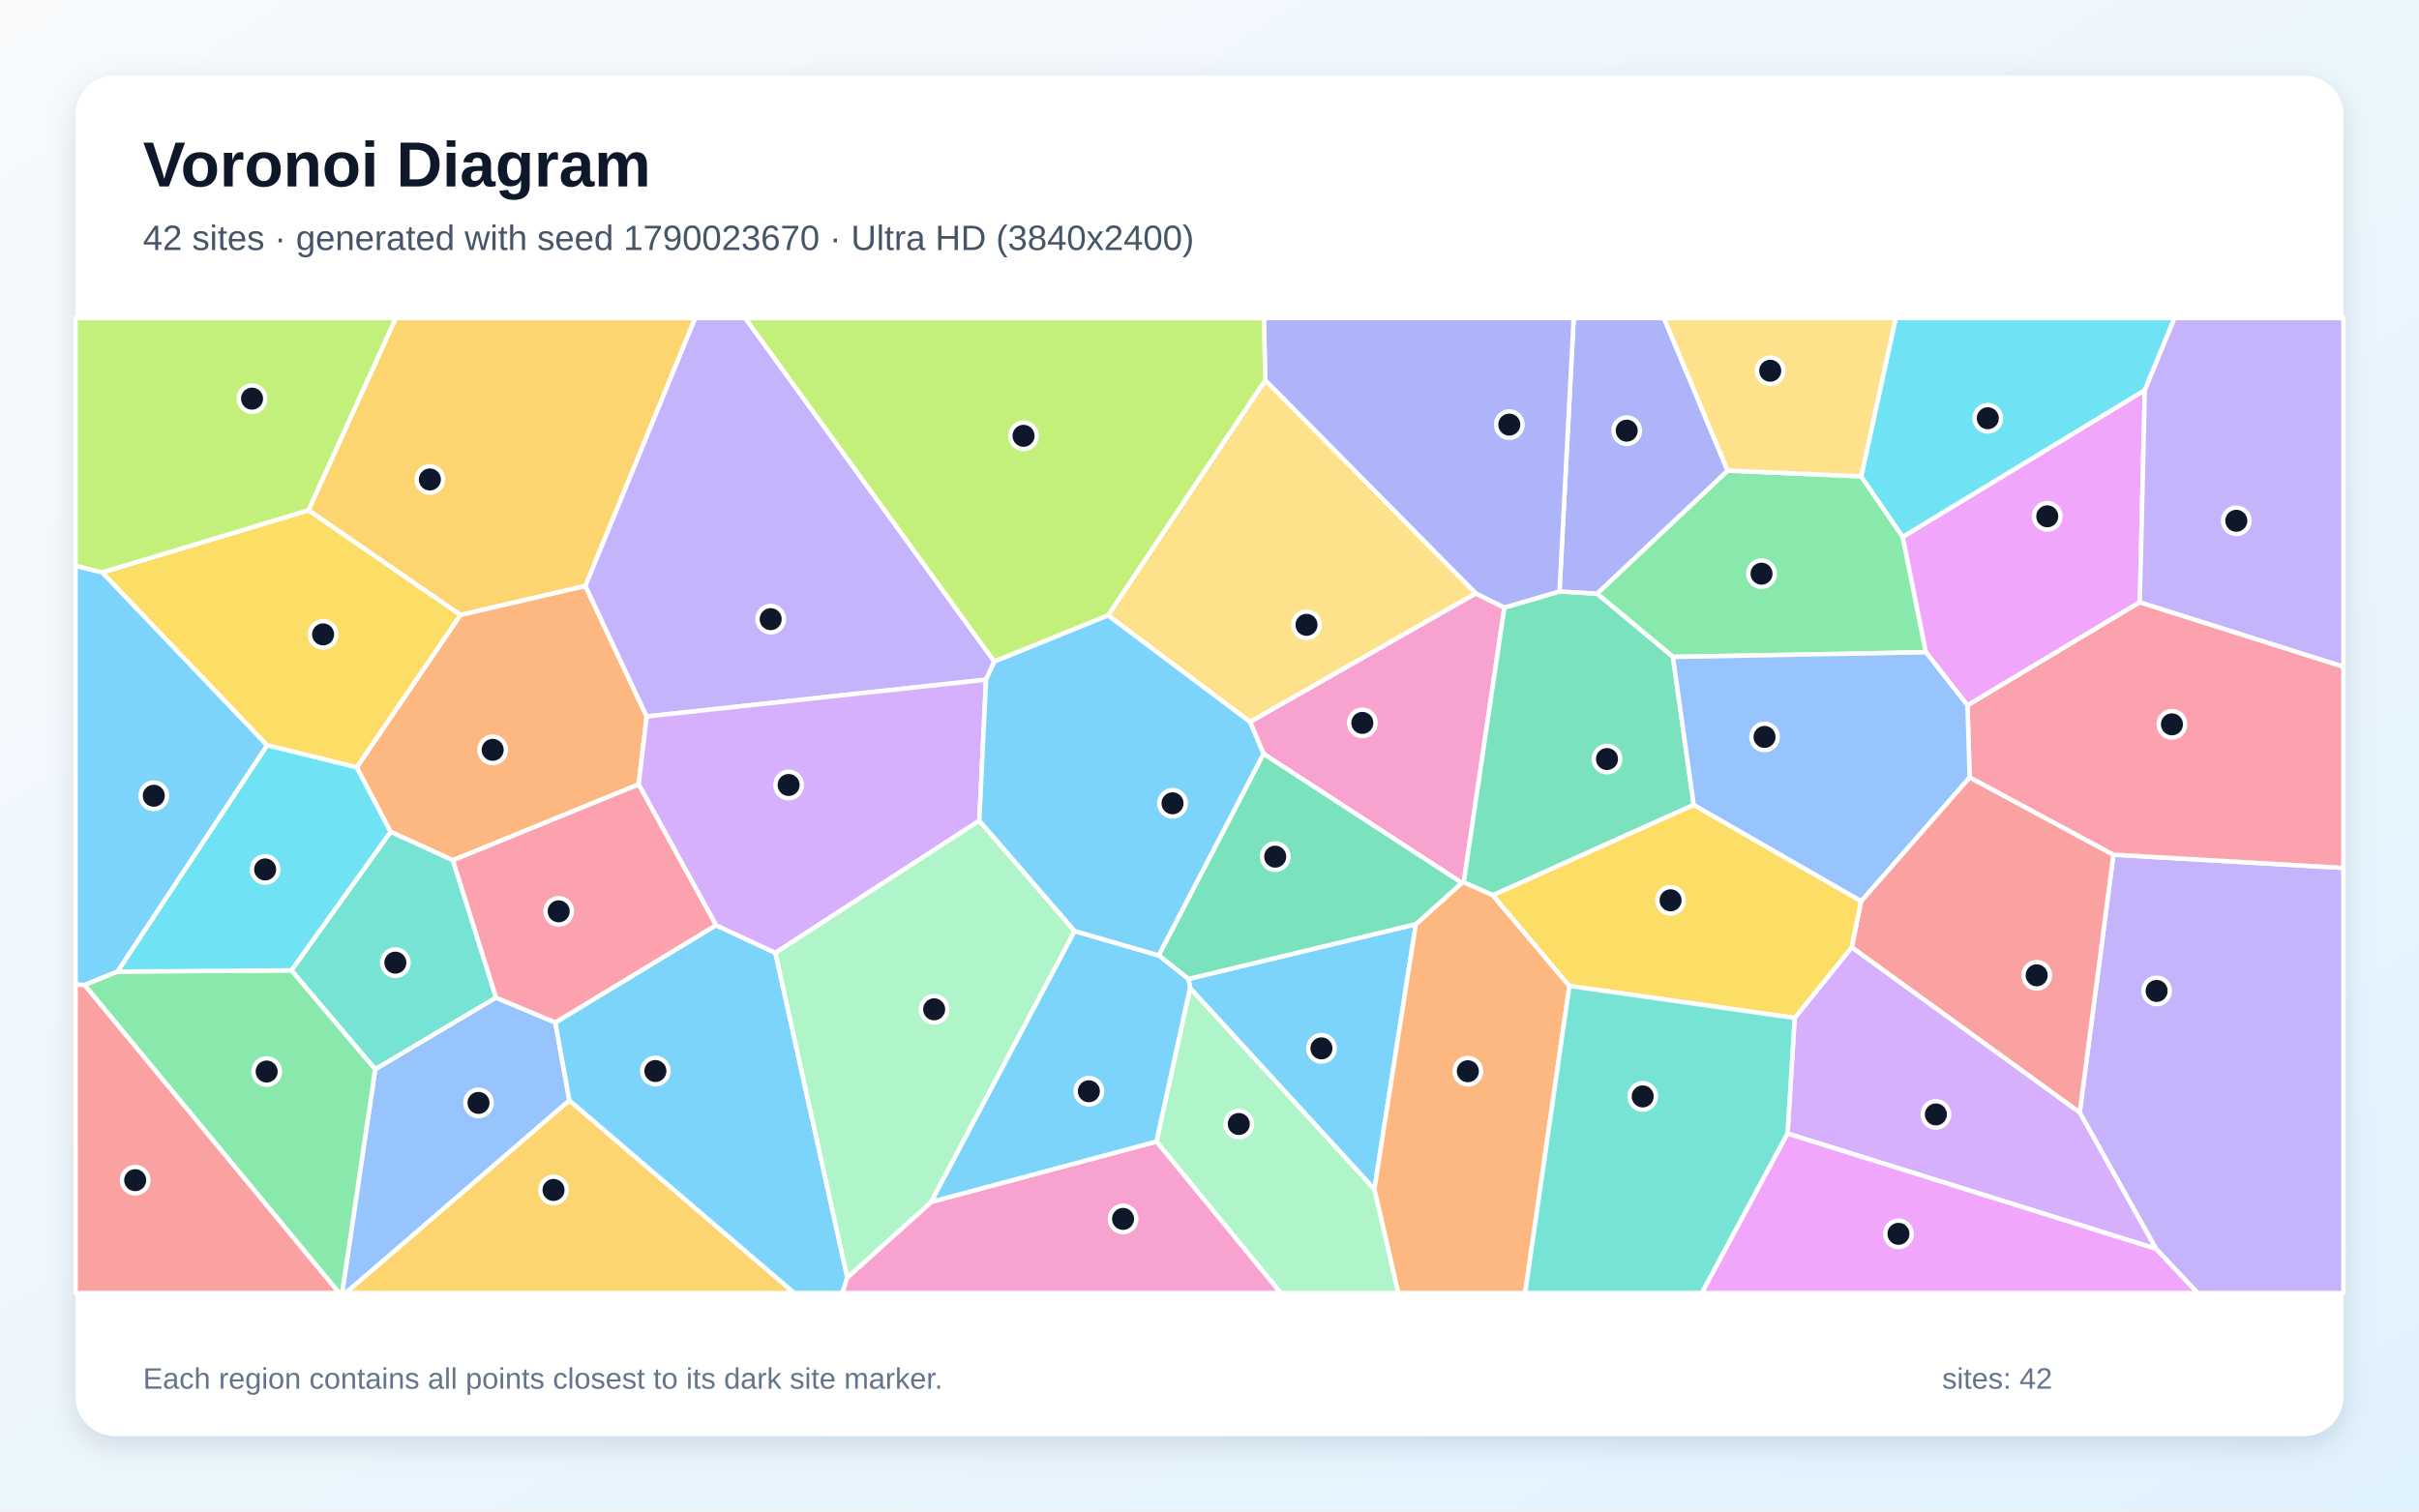
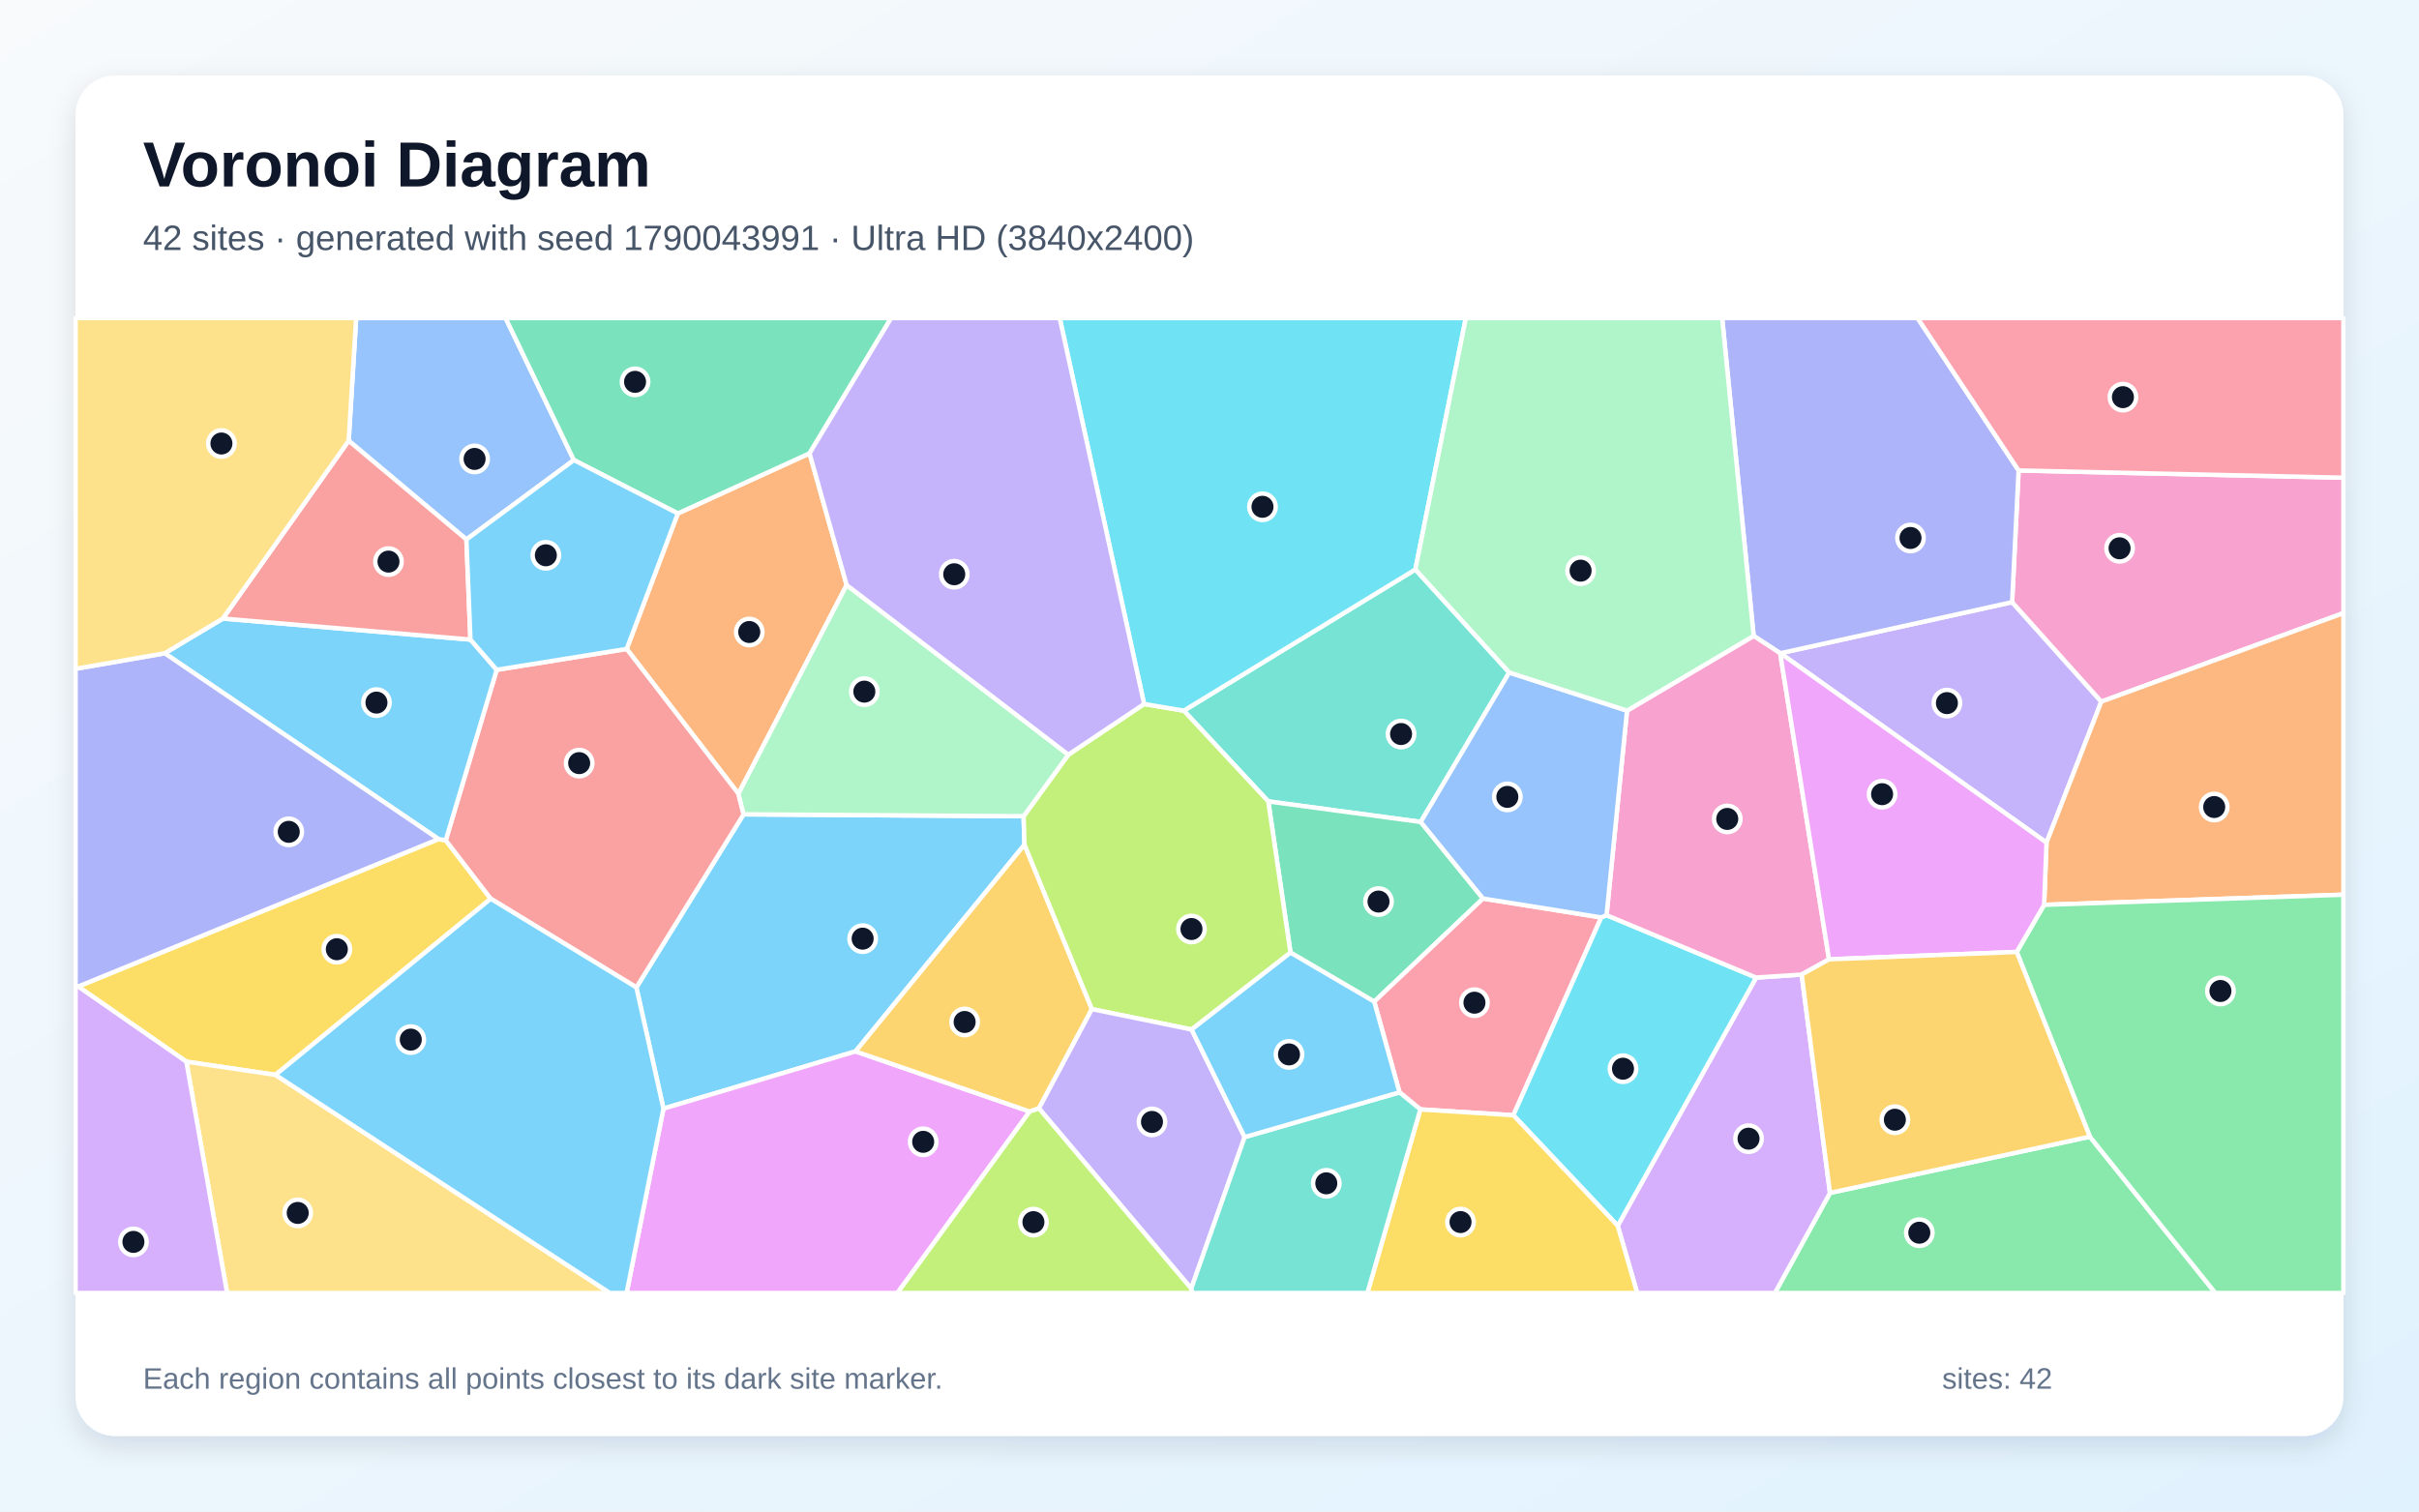
<svg xmlns="http://www.w3.org/2000/svg" width="3840" height="2400" viewBox="0 0 3840 2400" role="img" aria-labelledby="title description">
  <defs>
    <linearGradient id="background" x1="0" y1="0" x2="1" y2="1">
      <stop stop-color="#F8FAFC" />
      <stop offset="1" stop-color="#E0F2FE" />
    </linearGradient>
    <filter id="shadow" x="-5%" y="-5%" width="110%" height="110%">
      <feDropShadow dx="0" dy="15" stdDeviation="22" flood-color="#0F172A" flood-opacity=".12" />
    </filter>
  </defs>
  <rect width="3840" height="2400" fill="url(#background)" />
  <rect x="120" y="120" width="3600" height="2160" rx="63" fill="#FFFFFF" filter="url(#shadow)" />
  <g font-family="Arial, sans-serif">
    <text x="227" y="296" font-size="101" font-weight="700" fill="#0F172A">Voronoi Diagram</text>
-     <text x="227" y="397" font-size="56" fill="#475569">42 sites · generated with seed 1790023670 · Ultra HD (3840x2400)</text>
+     <text x="227" y="397" font-size="56" fill="#475569">42 sites · generated with seed 1790043991 · Ultra HD (3840x2400)</text>
  </g>
  <g stroke="#FFFFFF" stroke-width="7" stroke-linejoin="round">
-     <polygon points="186.6,1542.7 134.2,1564.1 120.0,1563.4 120.0,898.3 162.4,908.8 424.2,1183.4" fill="#38BDF8" fill-opacity="0.65" />
-     <polygon points="3422.5,1982.9 3301.4,1766.5 3354.9,1357.1 3720.0,1378.1 3720.0,2053.0 3488.5,2053.0" fill="#A78BFA" fill-opacity="0.65" />
-     <polygon points="2320.6,1401.9 2005.7,1196.9 1984.3,1146.2 2342.6,942.2 2388.1,964.6 2323.6,1401.0" fill="#F472B6" fill-opacity="0.65" />
-     <polygon points="929.1,930.2 1026.6,1137.6 1013.8,1245.5 719.0,1366.0 620.0,1320.8 566.2,1218.4 731.0,976.2" fill="#FB923C" fill-opacity="0.65" />
-     <polygon points="489.9,810.1 731.0,976.2 566.2,1218.4 424.2,1183.4 162.4,908.8" fill="#FACC15" fill-opacity="0.65" />
-     <polygon points="2655.7,1043.1 2535.2,942.6 2742.5,747.2 2954.5,756.3 3020.5,852.4 3057.3,1035.7" fill="#4ADE80" fill-opacity="0.65" />
-     <polygon points="787.5,1584.1 595.6,1697.9 462.5,1540.7 620.0,1320.8 719.0,1366.0" fill="#2DD4BF" fill-opacity="0.65" />
-     <polygon points="595.6,1697.9 787.5,1584.1 881.5,1623.5 903.9,1747.3 548.9,2053.0 543.1,2053.0" fill="#60A5FA" fill-opacity="0.65" />
-     <polygon points="3396.8,956.2 3123.2,1120.1 3057.3,1035.7 3020.5,852.4 3404.8,619.4" fill="#E879F9" fill-opacity="0.65" />
-     <polygon points="2688.7,1278.0 2369.8,1421.5 2323.6,1401.0 2388.1,964.6 2475.6,939.1 2535.2,942.6 2655.7,1043.1" fill="#34D399" fill-opacity="0.65" />
-     <polygon points="2939.4,1504.2 2954.4,1430.8 3126.7,1234.2 3354.9,1357.1 3301.4,1766.5" fill="#F87171" fill-opacity="0.65" />
-     <polygon points="2742.5,747.2 2535.2,942.6 2475.6,939.1 2498.1,505.0 2641.4,505.0" fill="#818CF8" fill-opacity="0.65" />
-     <polygon points="903.9,1747.3 1260.8,2053.0 548.9,2053.0" fill="#FBBF24" fill-opacity="0.65" />
-     <polygon points="489.9,810.1 162.4,908.8 120.0,898.3 120.0,505.0 628.5,505.0" fill="#A3E635" fill-opacity="0.65" />
-     <polygon points="2837.6,1799.9 2848.9,1616.3 2939.4,1504.2 3301.4,1766.5 3422.5,1982.9" fill="#C084FC" fill-opacity="0.65" />
-     <polygon points="3354.9,1357.1 3126.7,1234.2 3123.2,1120.1 3396.8,956.2 3720.0,1058.5 3720.0,1378.1" fill="#FB7185" fill-opacity="0.65" />
-     <polygon points="3404.8,619.4 3020.5,852.4 2954.5,756.3 3009.3,505.0 3452.0,505.0" fill="#22D3EE" fill-opacity="0.65" />
-     <polygon points="1835.8,1812.6 1889.1,1568.5 2181.8,1888.1 2219.8,2053.0 2032.9,2053.0" fill="#86EFAC" fill-opacity="0.65" />
-     <polygon points="2954.5,756.3 2742.5,747.2 2641.4,505.0 3009.3,505.0" fill="#FCD34D" fill-opacity="0.65" />
-     <polygon points="1886.5,1554.4 2247.6,1467.4 2181.8,1888.1 1889.1,1568.5" fill="#38BDF8" fill-opacity="0.65" />
-     <polygon points="903.9,1747.3 881.5,1623.5 1136.6,1469.0 1230.9,1513.0 1345.1,2028.4 1337.3,2053.0 1260.8,2053.0" fill="#38BDF8" fill-opacity="0.65" />
-     <polygon points="1578.5,1050.4 1565.3,1079.2 1026.6,1137.6 929.1,930.2 1103.4,505.0 1183.0,505.0" fill="#A78BFA" fill-opacity="0.65" />
-     <polygon points="1345.1,2028.4 1478.2,1908.4 1835.8,1812.6 2032.9,2053.0 1337.3,2053.0" fill="#F472B6" fill-opacity="0.65" />
-     <polygon points="2181.8,1888.1 2247.6,1467.4 2320.6,1401.9 2323.6,1401.0 2369.8,1421.5 2491.3,1565.5 2421.1,2053.0 2219.8,2053.0" fill="#FB923C" fill-opacity="0.65" />
-     <polygon points="2491.3,1565.5 2369.8,1421.5 2688.7,1278.0 2954.4,1430.8 2939.4,1504.2 2848.9,1616.3" fill="#FACC15" fill-opacity="0.65" />
-     <polygon points="134.2,1564.1 186.6,1542.7 462.5,1540.7 595.6,1697.9 543.1,2053.0 538.3,2053.0" fill="#4ADE80" fill-opacity="0.65" />
-     <polygon points="2491.3,1565.5 2848.9,1616.3 2837.6,1799.9 2701.6,2053.0 2421.1,2053.0" fill="#2DD4BF" fill-opacity="0.65" />
-     <polygon points="3126.7,1234.2 2954.4,1430.8 2688.7,1278.0 2655.7,1043.1 3057.3,1035.7 3123.2,1120.1" fill="#60A5FA" fill-opacity="0.65" />
-     <polygon points="2837.6,1799.9 3422.5,1982.9 3488.5,2053.0 2701.6,2053.0" fill="#E879F9" fill-opacity="0.65" />
-     <polygon points="2247.6,1467.4 1886.5,1554.4 1839.3,1517.0 2005.7,1196.9 2320.6,1401.9" fill="#34D399" fill-opacity="0.65" />
-     <polygon points="120.0,1563.4 134.2,1564.1 538.3,2053.0 120.0,2053.0" fill="#F87171" fill-opacity="0.65" />
-     <polygon points="2475.6,939.1 2388.1,964.6 2342.6,942.2 2008.5,603.9 2006.3,505.0 2498.1,505.0" fill="#818CF8" fill-opacity="0.65" />
-     <polygon points="929.1,930.2 731.0,976.2 489.9,810.1 628.5,505.0 1103.4,505.0" fill="#FBBF24" fill-opacity="0.65" />
-     <polygon points="2008.5,603.9 1759.0,977.2 1578.5,1050.4 1183.0,505.0 2006.3,505.0" fill="#A3E635" fill-opacity="0.65" />
-     <polygon points="1554.6,1303.1 1230.9,1513.0 1136.6,1469.0 1013.8,1245.5 1026.6,1137.6 1565.3,1079.2" fill="#C084FC" fill-opacity="0.65" />
-     <polygon points="1136.6,1469.0 881.5,1623.5 787.5,1584.1 719.0,1366.0 1013.8,1245.5" fill="#FB7185" fill-opacity="0.65" />
-     <polygon points="462.5,1540.7 186.6,1542.7 424.2,1183.4 566.2,1218.4 620.0,1320.8" fill="#22D3EE" fill-opacity="0.65" />
-     <polygon points="1706.0,1478.3 1478.2,1908.4 1345.1,2028.4 1230.9,1513.0 1554.6,1303.1" fill="#86EFAC" fill-opacity="0.65" />
-     <polygon points="1759.0,977.2 2008.5,603.9 2342.6,942.2 1984.3,1146.2" fill="#FCD34D" fill-opacity="0.65" />
-     <polygon points="1478.2,1908.4 1706.0,1478.3 1839.3,1517.0 1886.5,1554.4 1889.1,1568.5 1835.8,1812.6" fill="#38BDF8" fill-opacity="0.65" />
-     <polygon points="1839.3,1517.0 1706.0,1478.3 1554.6,1303.1 1565.3,1079.2 1578.5,1050.4 1759.0,977.2 1984.3,1146.2 2005.7,1196.9" fill="#38BDF8" fill-opacity="0.65" />
-     <polygon points="3396.8,956.2 3404.8,619.4 3452.0,505.0 3720.0,505.0 3720.0,1058.5" fill="#A78BFA" fill-opacity="0.65" />
+     <polygon points="1624.9,1296.0 1626.3,1341.2 1358.1,1669.4 1053.2,1760.3 1010.2,1567.8 1180.4,1293.0" fill="#38BDF8" fill-opacity="0.65" />
+     <polygon points="3248.7,1337.9 2826.2,1037.2 3194.1,956.1 3335.7,1114.1" fill="#A78BFA" fill-opacity="0.65" />
+     <polygon points="3335.7,1114.1 3194.1,956.1 3204.4,747.0 3720.0,758.5 3720.0,973.5" fill="#F472B6" fill-opacity="0.65" />
+     <polygon points="1076.0,815.3 1285.1,719.8 1344.0,928.9 1172.2,1260.3 994.8,1030.4" fill="#FB923C" fill-opacity="0.65" />
+     <polygon points="437.3,1706.7 295.8,1685.7 124.1,1566.4 696.1,1332.3 707.6,1334.2 779.0,1427.0" fill="#FACC15" fill-opacity="0.65" />
+     <polygon points="2905.0,1894.1 3317.5,1804.8 3516.7,2053.0 2817.5,2053.0" fill="#4ADE80" fill-opacity="0.65" />
+     <polygon points="2395.8,1067.8 2255.3,1305.1 2013.3,1272.5 1879.2,1128.4 2246.8,904.2" fill="#2DD4BF" fill-opacity="0.65" />
+     <polygon points="911.0,730.5 740.4,856.6 553.5,699.8 565.4,505.0 802.6,505.0" fill="#60A5FA" fill-opacity="0.65" />
+     <polygon points="1053.2,1760.3 1358.1,1669.4 1634.5,1764.9 1424.6,2053.0 994.7,2053.0" fill="#E879F9" fill-opacity="0.65" />
+     <polygon points="2354.2,1426.7 2181.5,1590.4 2048.6,1512.6 2013.3,1272.5 2255.3,1305.1" fill="#34D399" fill-opacity="0.65" />
+     <polygon points="779.0,1427.0 707.6,1334.2 788.5,1063.5 994.8,1030.4 1172.2,1260.3 1180.4,1293.0 1010.2,1567.8" fill="#F87171" fill-opacity="0.65" />
+     <polygon points="3204.4,747.0 3194.1,956.1 2826.2,1037.2 2825.9,1037.2 2783.8,1009.7 2733.8,505.0 3044.0,505.0" fill="#818CF8" fill-opacity="0.65" />
+     <polygon points="1733.3,1602.3 1649.2,1759.9 1634.5,1764.9 1358.1,1669.4 1626.3,1341.2" fill="#FBBF24" fill-opacity="0.65" />
+     <polygon points="1891.6,1634.7 1733.3,1602.3 1626.3,1341.2 1624.9,1296.0 1695.9,1198.3 1816.2,1117.8 1879.2,1128.4 2013.3,1272.5 2048.6,1512.6" fill="#A3E635" fill-opacity="0.65" />
+     <polygon points="2568.0,1946.2 2787.8,1552.2 2860.0,1547.4 2905.0,1894.1 2817.5,2053.0 2598.9,2053.0" fill="#C084FC" fill-opacity="0.65" />
+     <polygon points="2254.7,1761.5 2221.6,1734.4 2181.5,1590.4 2354.2,1426.7 2541.9,1456.7 2402.4,1770.8" fill="#FB7185" fill-opacity="0.65" />
+     <polygon points="2402.4,1770.8 2541.9,1456.7 2550.3,1453.1 2787.8,1552.2 2568.0,1946.2" fill="#22D3EE" fill-opacity="0.65" />
+     <polygon points="1695.9,1198.3 1624.9,1296.0 1180.4,1293.0 1172.2,1260.3 1344.0,928.9" fill="#86EFAC" fill-opacity="0.65" />
+     <polygon points="295.8,1685.7 437.3,1706.7 968.0,2053.0 360.5,2053.0" fill="#FCD34D" fill-opacity="0.65" />
+     <polygon points="437.3,1706.7 779.0,1427.0 1010.2,1567.8 1053.2,1760.3 994.7,2053.0 968.0,2053.0" fill="#38BDF8" fill-opacity="0.65" />
+     <polygon points="261.5,1037.3 353.8,982.1 746.8,1015.5 788.5,1063.5 707.6,1334.2 696.1,1332.3" fill="#38BDF8" fill-opacity="0.65" />
+     <polygon points="1649.2,1759.9 1733.3,1602.3 1891.6,1634.7 1975.8,1805.5 1891.0,2046.0" fill="#A78BFA" fill-opacity="0.65" />
+     <polygon points="2903.5,1523.2 2860.0,1547.4 2787.8,1552.2 2550.3,1453.1 2582.8,1128.4 2783.8,1009.7 2825.9,1037.2" fill="#F472B6" fill-opacity="0.65" />
+     <polygon points="3244.9,1436.7 3248.7,1337.9 3335.7,1114.1 3720.0,973.5 3720.0,1420.6" fill="#FB923C" fill-opacity="0.65" />
+     <polygon points="2254.7,1761.5 2402.4,1770.8 2568.0,1946.2 2598.9,2053.0 2170.6,2053.0" fill="#FACC15" fill-opacity="0.65" />
+     <polygon points="3317.5,1804.8 3201.4,1511.5 3244.9,1436.7 3720.0,1420.6 3720.0,2053.0 3516.7,2053.0" fill="#4ADE80" fill-opacity="0.65" />
+     <polygon points="1891.0,2046.0 1975.8,1805.5 2221.6,1734.4 2254.7,1761.5 2170.6,2053.0 1891.9,2053.0" fill="#2DD4BF" fill-opacity="0.65" />
+     <polygon points="2582.8,1128.4 2550.3,1453.1 2541.9,1456.7 2354.2,1426.7 2255.3,1305.1 2395.8,1067.8" fill="#60A5FA" fill-opacity="0.65" />
+     <polygon points="3244.9,1436.7 3201.4,1511.5 2903.5,1523.2 2825.9,1037.2 2826.2,1037.2 3248.7,1337.9" fill="#E879F9" fill-opacity="0.65" />
+     <polygon points="1285.1,719.8 1076.0,815.3 911.0,730.5 802.6,505.0 1414.6,505.0" fill="#34D399" fill-opacity="0.65" />
+     <polygon points="746.8,1015.5 353.8,982.1 553.5,699.8 740.4,856.6" fill="#F87171" fill-opacity="0.65" />
+     <polygon points="261.5,1037.3 696.1,1332.3 124.1,1566.4 120.0,1564.9 120.0,1061.9" fill="#818CF8" fill-opacity="0.65" />
+     <polygon points="2860.0,1547.4 2903.5,1523.2 3201.4,1511.5 3317.5,1804.8 2905.0,1894.1" fill="#FBBF24" fill-opacity="0.65" />
+     <polygon points="1634.5,1764.9 1649.2,1759.9 1891.0,2046.0 1891.9,2053.0 1424.6,2053.0" fill="#A3E635" fill-opacity="0.65" />
+     <polygon points="120.0,1564.9 124.1,1566.4 295.8,1685.7 360.5,2053.0 120.0,2053.0" fill="#C084FC" fill-opacity="0.65" />
+     <polygon points="3204.4,747.0 3044.0,505.0 3720.0,505.0 3720.0,758.5" fill="#FB7185" fill-opacity="0.65" />
+     <polygon points="2246.8,904.2 1879.2,1128.4 1816.2,1117.8 1682.2,505.0 2326.9,505.0" fill="#22D3EE" fill-opacity="0.65" />
+     <polygon points="2582.8,1128.4 2395.8,1067.8 2246.8,904.2 2326.9,505.0 2733.8,505.0 2783.8,1009.7" fill="#86EFAC" fill-opacity="0.65" />
+     <polygon points="553.5,699.8 353.8,982.1 261.5,1037.3 120.0,1061.9 120.0,505.0 565.4,505.0" fill="#FCD34D" fill-opacity="0.65" />
+     <polygon points="746.8,1015.5 740.4,856.6 911.0,730.5 1076.0,815.3 994.8,1030.4 788.5,1063.5" fill="#38BDF8" fill-opacity="0.65" />
+     <polygon points="1975.8,1805.5 1891.6,1634.7 2048.6,1512.6 2181.5,1590.4 2221.6,1734.4" fill="#38BDF8" fill-opacity="0.65" />
+     <polygon points="1816.2,1117.8 1695.9,1198.3 1344.0,928.9 1285.1,719.8 1414.6,505.0 1682.2,505.0" fill="#A78BFA" fill-opacity="0.65" />
  </g>
  <g>
-     <circle cx="244.1" cy="1263.5" r="21" fill="#0F172A" stroke="#FFFFFF" stroke-width="7" />
-     <circle cx="3423.5" cy="1573.4" r="21" fill="#0F172A" stroke="#FFFFFF" stroke-width="7" />
-     <circle cx="2162.6" cy="1147.8" r="21" fill="#0F172A" stroke="#FFFFFF" stroke-width="7" />
-     <circle cx="782.1" cy="1190.6" r="21" fill="#0F172A" stroke="#FFFFFF" stroke-width="7" />
-     <circle cx="512.9" cy="1007.3" r="21" fill="#0F172A" stroke="#FFFFFF" stroke-width="7" />
-     <circle cx="2796.3" cy="910.9" r="21" fill="#0F172A" stroke="#FFFFFF" stroke-width="7" />
-     <circle cx="627.6" cy="1528.5" r="21" fill="#0F172A" stroke="#FFFFFF" stroke-width="7" />
-     <circle cx="759.6" cy="1751.2" r="21" fill="#0F172A" stroke="#FFFFFF" stroke-width="7" />
-     <circle cx="3249.9" cy="819.8" r="21" fill="#0F172A" stroke="#FFFFFF" stroke-width="7" />
-     <circle cx="2551.0" cy="1205.2" r="21" fill="#0F172A" stroke="#FFFFFF" stroke-width="7" />
-     <circle cx="3233.1" cy="1548.6" r="21" fill="#0F172A" stroke="#FFFFFF" stroke-width="7" />
-     <circle cx="2582.3" cy="683.8" r="21" fill="#0F172A" stroke="#FFFFFF" stroke-width="7" />
-     <circle cx="878.7" cy="1889.4" r="21" fill="#0F172A" stroke="#FFFFFF" stroke-width="7" />
-     <circle cx="400.1" cy="633.0" r="21" fill="#0F172A" stroke="#FFFFFF" stroke-width="7" />
-     <circle cx="3073.1" cy="1769.5" r="21" fill="#0F172A" stroke="#FFFFFF" stroke-width="7" />
-     <circle cx="3447.8" cy="1150.1" r="21" fill="#0F172A" stroke="#FFFFFF" stroke-width="7" />
-     <circle cx="3155.5" cy="664.1" r="21" fill="#0F172A" stroke="#FFFFFF" stroke-width="7" />
-     <circle cx="1966.5" cy="1784.7" r="21" fill="#0F172A" stroke="#FFFFFF" stroke-width="7" />
-     <circle cx="2810.1" cy="588.7" r="21" fill="#0F172A" stroke="#FFFFFF" stroke-width="7" />
-     <circle cx="2097.7" cy="1664.6" r="21" fill="#0F172A" stroke="#FFFFFF" stroke-width="7" />
-     <circle cx="1040.4" cy="1700.6" r="21" fill="#0F172A" stroke="#FFFFFF" stroke-width="7" />
-     <circle cx="1223.4" cy="983.1" r="21" fill="#0F172A" stroke="#FFFFFF" stroke-width="7" />
-     <circle cx="1782.8" cy="1935.4" r="21" fill="#0F172A" stroke="#FFFFFF" stroke-width="7" />
-     <circle cx="2330.1" cy="1700.9" r="21" fill="#0F172A" stroke="#FFFFFF" stroke-width="7" />
-     <circle cx="2651.9" cy="1429.5" r="21" fill="#0F172A" stroke="#FFFFFF" stroke-width="7" />
-     <circle cx="423.3" cy="1701.4" r="21" fill="#0F172A" stroke="#FFFFFF" stroke-width="7" />
-     <circle cx="2607.7" cy="1740.9" r="21" fill="#0F172A" stroke="#FFFFFF" stroke-width="7" />
-     <circle cx="2801.1" cy="1170.1" r="21" fill="#0F172A" stroke="#FFFFFF" stroke-width="7" />
-     <circle cx="3013.7" cy="1959.1" r="21" fill="#0F172A" stroke="#FFFFFF" stroke-width="7" />
-     <circle cx="2024.3" cy="1360.2" r="21" fill="#0F172A" stroke="#FFFFFF" stroke-width="7" />
-     <circle cx="214.6" cy="1873.9" r="21" fill="#0F172A" stroke="#FFFFFF" stroke-width="7" />
-     <circle cx="2395.9" cy="674.2" r="21" fill="#0F172A" stroke="#FFFFFF" stroke-width="7" />
-     <circle cx="682.4" cy="761.3" r="21" fill="#0F172A" stroke="#FFFFFF" stroke-width="7" />
-     <circle cx="1624.8" cy="692.0" r="21" fill="#0F172A" stroke="#FFFFFF" stroke-width="7" />
-     <circle cx="1251.9" cy="1246.4" r="21" fill="#0F172A" stroke="#FFFFFF" stroke-width="7" />
-     <circle cx="886.9" cy="1447.0" r="21" fill="#0F172A" stroke="#FFFFFF" stroke-width="7" />
-     <circle cx="420.9" cy="1380.5" r="21" fill="#0F172A" stroke="#FFFFFF" stroke-width="7" />
-     <circle cx="1482.9" cy="1602.6" r="21" fill="#0F172A" stroke="#FFFFFF" stroke-width="7" />
-     <circle cx="2074.0" cy="992.1" r="21" fill="#0F172A" stroke="#FFFFFF" stroke-width="7" />
-     <circle cx="1728.5" cy="1732.7" r="21" fill="#0F172A" stroke="#FFFFFF" stroke-width="7" />
-     <circle cx="1861.3" cy="1275.5" r="21" fill="#0F172A" stroke="#FFFFFF" stroke-width="7" />
-     <circle cx="3550.0" cy="826.9" r="21" fill="#0F172A" stroke="#FFFFFF" stroke-width="7" />
+     <circle cx="1369.4" cy="1490.4" r="21" fill="#0F172A" stroke="#FFFFFF" stroke-width="7" />
+     <circle cx="3090.6" cy="1116.4" r="21" fill="#0F172A" stroke="#FFFFFF" stroke-width="7" />
+     <circle cx="3364.7" cy="870.6" r="21" fill="#0F172A" stroke="#FFFFFF" stroke-width="7" />
+     <circle cx="1189.4" cy="1003.5" r="21" fill="#0F172A" stroke="#FFFFFF" stroke-width="7" />
+     <circle cx="534.7" cy="1507.2" r="21" fill="#0F172A" stroke="#FFFFFF" stroke-width="7" />
+     <circle cx="3046.8" cy="1957.3" r="21" fill="#0F172A" stroke="#FFFFFF" stroke-width="7" />
+     <circle cx="2224.1" cy="1165.5" r="21" fill="#0F172A" stroke="#FFFFFF" stroke-width="7" />
+     <circle cx="753.4" cy="728.7" r="21" fill="#0F172A" stroke="#FFFFFF" stroke-width="7" />
+     <circle cx="1465.5" cy="1813.0" r="21" fill="#0F172A" stroke="#FFFFFF" stroke-width="7" />
+     <circle cx="2188.3" cy="1431.5" r="21" fill="#0F172A" stroke="#FFFFFF" stroke-width="7" />
+     <circle cx="919.4" cy="1211.7" r="21" fill="#0F172A" stroke="#FFFFFF" stroke-width="7" />
+     <circle cx="3032.8" cy="854.2" r="21" fill="#0F172A" stroke="#FFFFFF" stroke-width="7" />
+     <circle cx="1531.3" cy="1622.7" r="21" fill="#0F172A" stroke="#FFFFFF" stroke-width="7" />
+     <circle cx="1891.4" cy="1475.1" r="21" fill="#0F172A" stroke="#FFFFFF" stroke-width="7" />
+     <circle cx="2775.7" cy="1808.0" r="21" fill="#0F172A" stroke="#FFFFFF" stroke-width="7" />
+     <circle cx="2340.6" cy="1592.1" r="21" fill="#0F172A" stroke="#FFFFFF" stroke-width="7" />
+     <circle cx="2576.4" cy="1696.9" r="21" fill="#0F172A" stroke="#FFFFFF" stroke-width="7" />
+     <circle cx="1372.1" cy="1098.2" r="21" fill="#0F172A" stroke="#FFFFFF" stroke-width="7" />
+     <circle cx="472.6" cy="1925.9" r="21" fill="#0F172A" stroke="#FFFFFF" stroke-width="7" />
+     <circle cx="652.1" cy="1650.7" r="21" fill="#0F172A" stroke="#FFFFFF" stroke-width="7" />
+     <circle cx="597.6" cy="1115.6" r="21" fill="#0F172A" stroke="#FFFFFF" stroke-width="7" />
+     <circle cx="1828.7" cy="1781.4" r="21" fill="#0F172A" stroke="#FFFFFF" stroke-width="7" />
+     <circle cx="2741.9" cy="1300.3" r="21" fill="#0F172A" stroke="#FFFFFF" stroke-width="7" />
+     <circle cx="3514.9" cy="1281.4" r="21" fill="#0F172A" stroke="#FFFFFF" stroke-width="7" />
+     <circle cx="2318.5" cy="1940.4" r="21" fill="#0F172A" stroke="#FFFFFF" stroke-width="7" />
+     <circle cx="3524.8" cy="1573.5" r="21" fill="#0F172A" stroke="#FFFFFF" stroke-width="7" />
+     <circle cx="2105.4" cy="1878.9" r="21" fill="#0F172A" stroke="#FFFFFF" stroke-width="7" />
+     <circle cx="2392.8" cy="1265.3" r="21" fill="#0F172A" stroke="#FFFFFF" stroke-width="7" />
+     <circle cx="2987.7" cy="1261.0" r="21" fill="#0F172A" stroke="#FFFFFF" stroke-width="7" />
+     <circle cx="1008.1" cy="606.3" r="21" fill="#0F172A" stroke="#FFFFFF" stroke-width="7" />
+     <circle cx="616.7" cy="891.7" r="21" fill="#0F172A" stroke="#FFFFFF" stroke-width="7" />
+     <circle cx="458.4" cy="1320.8" r="21" fill="#0F172A" stroke="#FFFFFF" stroke-width="7" />
+     <circle cx="3008.0" cy="1777.9" r="21" fill="#0F172A" stroke="#FFFFFF" stroke-width="7" />
+     <circle cx="1640.5" cy="1940.5" r="21" fill="#0F172A" stroke="#FFFFFF" stroke-width="7" />
+     <circle cx="211.8" cy="1971.9" r="21" fill="#0F172A" stroke="#FFFFFF" stroke-width="7" />
+     <circle cx="3370.0" cy="630.6" r="21" fill="#0F172A" stroke="#FFFFFF" stroke-width="7" />
+     <circle cx="2004.1" cy="804.7" r="21" fill="#0F172A" stroke="#FFFFFF" stroke-width="7" />
+     <circle cx="2509.1" cy="906.1" r="21" fill="#0F172A" stroke="#FFFFFF" stroke-width="7" />
+     <circle cx="351.5" cy="704.2" r="21" fill="#0F172A" stroke="#FFFFFF" stroke-width="7" />
+     <circle cx="866.5" cy="881.7" r="21" fill="#0F172A" stroke="#FFFFFF" stroke-width="7" />
+     <circle cx="2046.2" cy="1674.2" r="21" fill="#0F172A" stroke="#FFFFFF" stroke-width="7" />
+     <circle cx="1514.8" cy="911.8" r="21" fill="#0F172A" stroke="#FFFFFF" stroke-width="7" />
  </g>
  <g font-family="Arial, sans-serif" font-size="47" fill="#64748B">
    <text x="227" y="2205">Each region contains all points closest to its dark site marker.</text>
    <text x="3083" y="2205">sites: 42</text>
  </g>
</svg>
